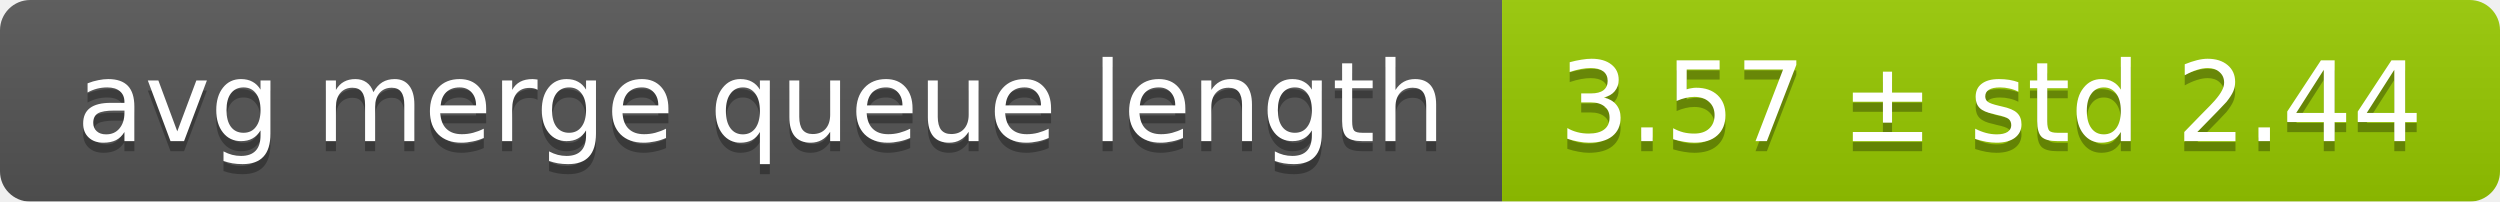
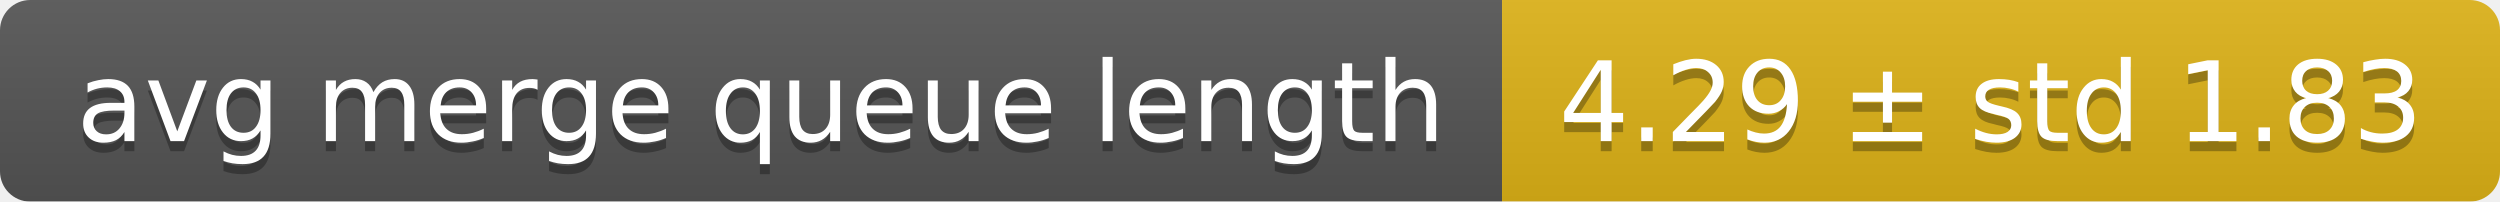
<svg xmlns="http://www.w3.org/2000/svg" width="248" height="20">
  <linearGradient id="smooth" x2="0" y2="100%">
    <stop offset="0" stop-color="#bbb" stop-opacity=".1" />
    <stop offset="1" stop-opacity=".1" />
  </linearGradient>
  <mask id="round">
    <rect width="248" height="20" rx="3" fill="#fff" />
  </mask>
  <g mask="url(#round)">
    <rect width="149" height="20" fill="#555" />
-     <rect x="149" width="99" height="20" fill="#97ca00" />
+     <rect x="149" width="99" height="20" fill="#dfb317" />
    <rect width="248" height="20" fill="url(#smooth)" />
  </g>
  <g fill="#fff" text-anchor="middle" font-family="DejaVu Sans,Verdana,Geneva,sans-serif" font-size="11">
    <text x="75.5" y="15" fill="#010101" fill-opacity=".3">avg merge queue length</text>
    <text x="75.5" y="14">avg merge queue length</text>
-     <text x="197.5" y="15" fill="#010101" fill-opacity=".3">3.57 ± std 2.44</text>
-     <text x="197.5" y="14">3.57 ± std 2.44</text>
+     <text x="197.5" y="15" fill="#010101" fill-opacity=".3">4.29 ± std 1.83</text>
+     <text x="197.5" y="14">4.29 ± std 1.83</text>
  </g>
</svg>
